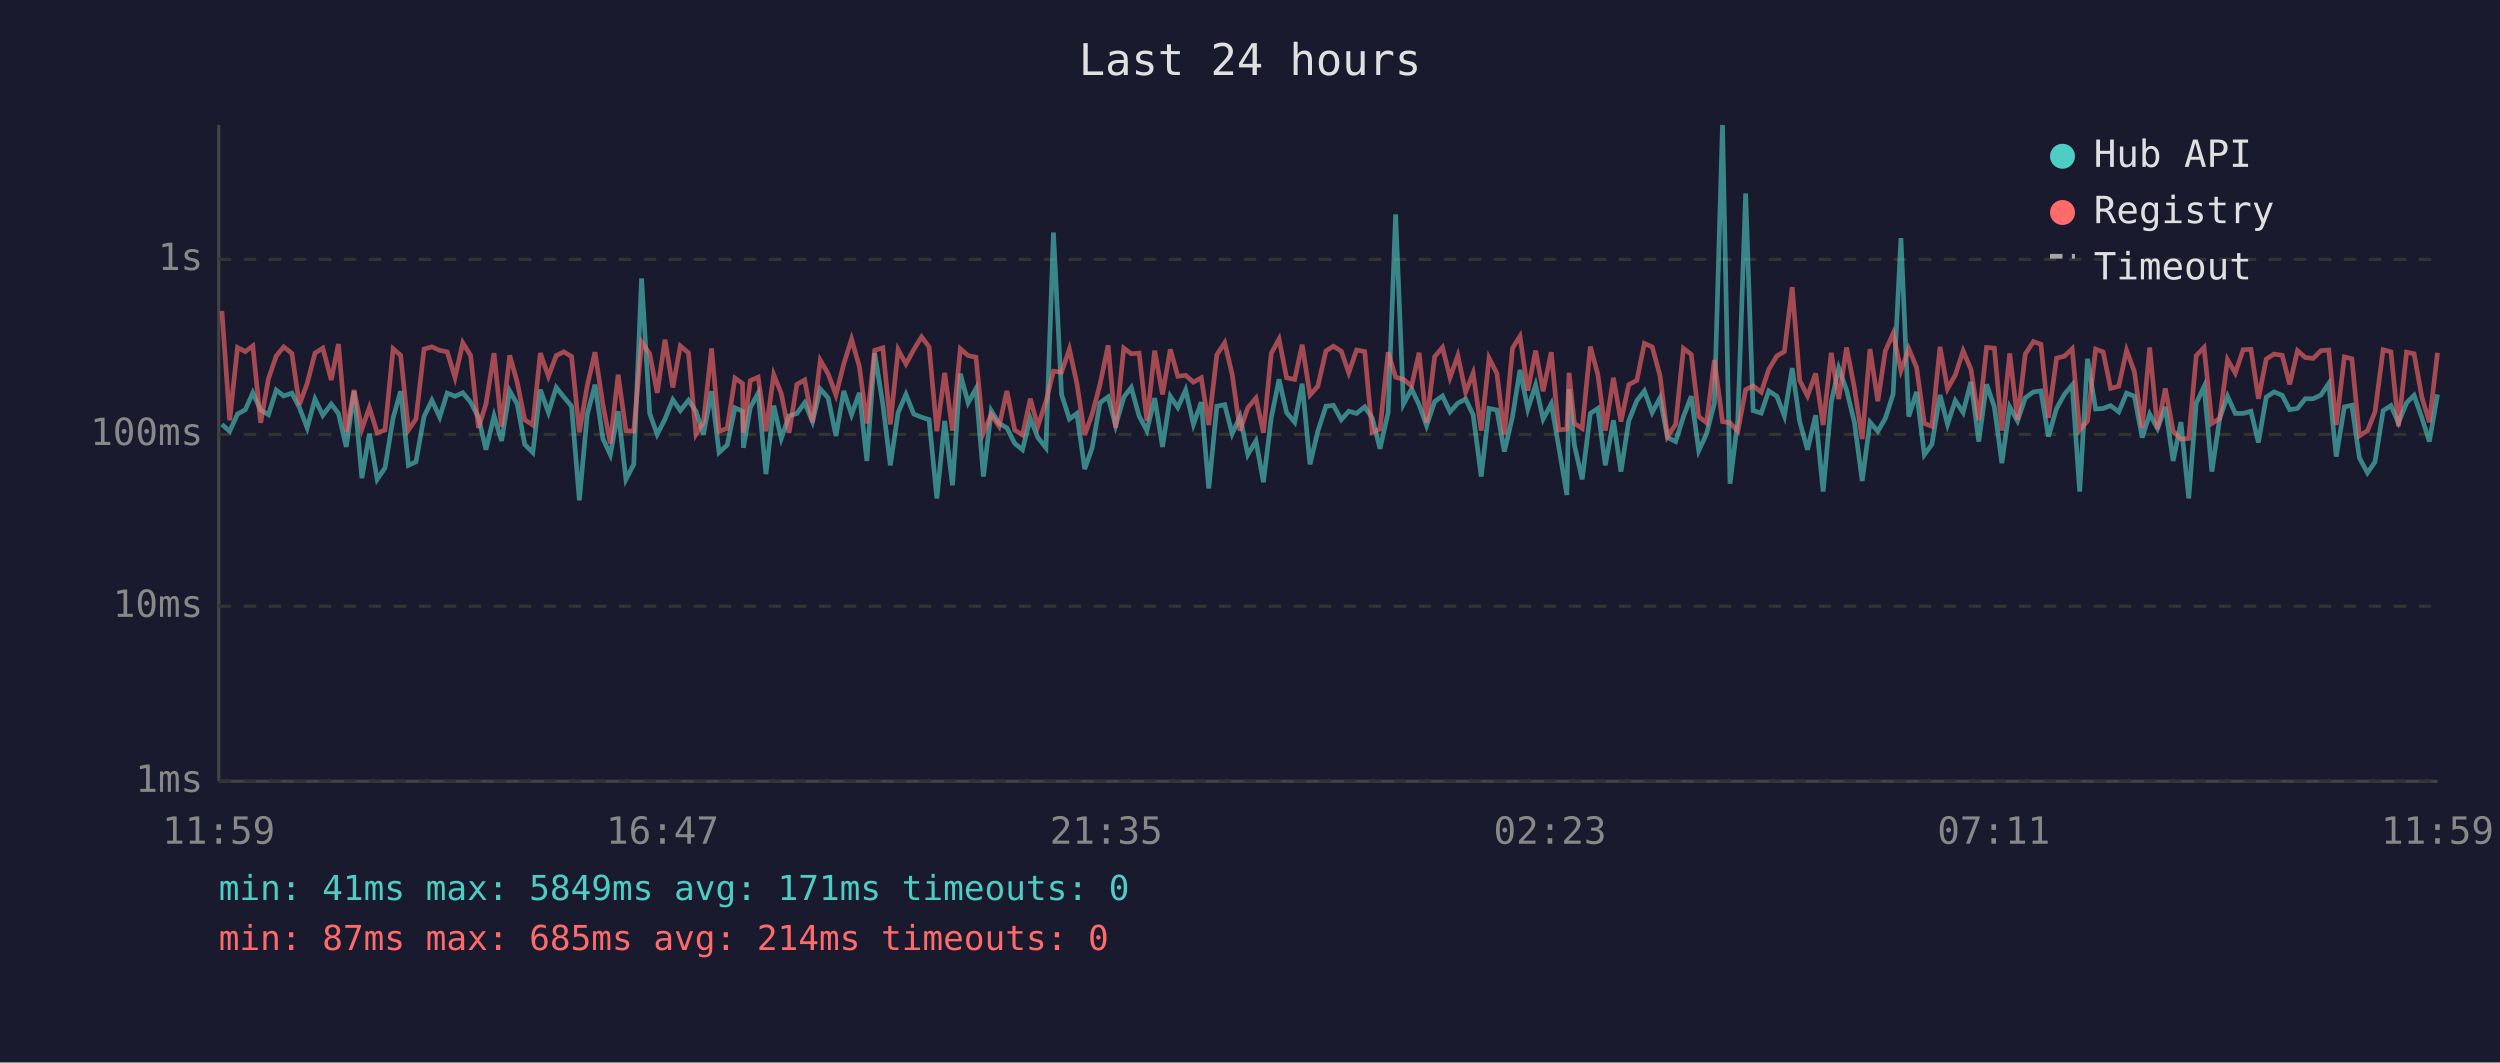
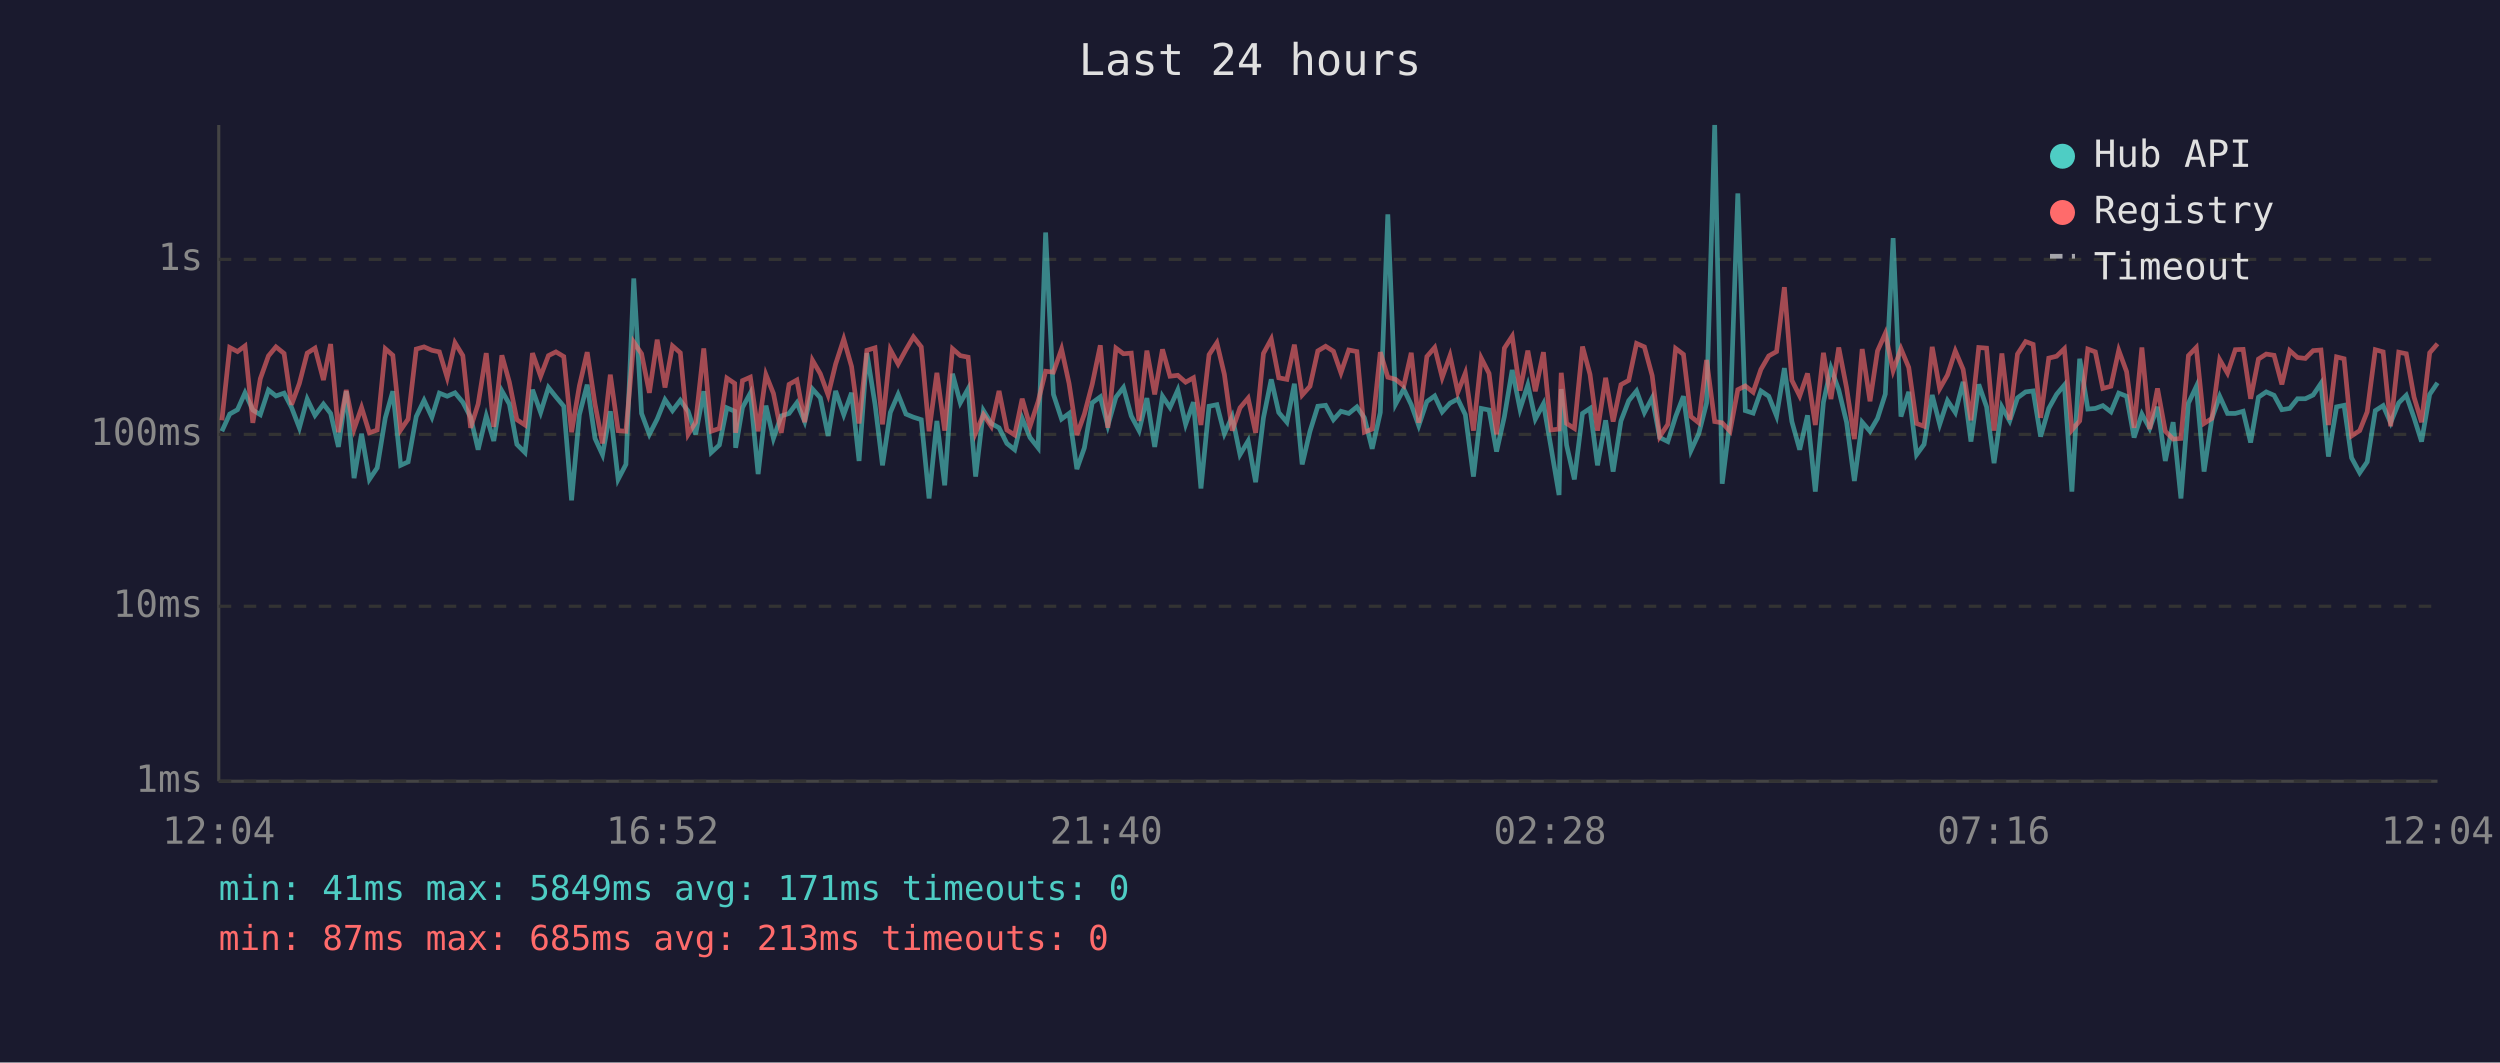
<svg xmlns="http://www.w3.org/2000/svg" viewBox="0 0 800 340" font-family="monospace" font-size="12">
  <rect width="800" height="340" fill="#1a1a2e" />
  <text x="400" y="24" fill="#e0e0e0" font-size="14" text-anchor="middle">Last 24 hours</text>
  <line x1="70" y1="40" x2="70" y2="250" stroke="#444" stroke-width="1" />
  <line x1="70" y1="250" x2="780" y2="250" stroke="#444" stroke-width="1" />
  <line x1="70" y1="250" x2="780" y2="250" stroke="#333" stroke-width="1" stroke-dasharray="4" />
  <text x="65" y="250" fill="#888" text-anchor="end" dominant-baseline="middle">1ms</text>
  <line x1="70" y1="194" x2="780" y2="194" stroke="#333" stroke-width="1" stroke-dasharray="4" />
  <text x="65" y="194" fill="#888" text-anchor="end" dominant-baseline="middle">10ms</text>
  <line x1="70" y1="139" x2="780" y2="139" stroke="#333" stroke-width="1" stroke-dasharray="4" />
  <text x="65" y="139" fill="#888" text-anchor="end" dominant-baseline="middle">100ms</text>
  <line x1="70" y1="83" x2="780" y2="83" stroke="#333" stroke-width="1" stroke-dasharray="4" />
  <text x="65" y="83" fill="#888" text-anchor="end" dominant-baseline="middle">1s</text>
-   <text x="70" y="270" fill="#888" text-anchor="middle">11:59</text>
-   <text x="212" y="270" fill="#888" text-anchor="middle">16:47</text>
-   <text x="354" y="270" fill="#888" text-anchor="middle">21:35</text>
-   <text x="496" y="270" fill="#888" text-anchor="middle">02:23</text>
-   <text x="638" y="270" fill="#888" text-anchor="middle">07:11</text>
-   <text x="780" y="270" fill="#888" text-anchor="middle">11:59</text>
-   <polyline points="71.0,135.8 73.5,138.0 76.0,132.5 78.5,131.1 80.9,125.7 83.4,131.2 85.9,132.7 88.4,124.8 90.8,126.7 93.4,125.8 95.8,130.4 98.3,136.9 100.8,127.7 103.3,132.9 106.0,129.3 108.3,132.3 110.8,143.0 113.3,125.2 115.8,153.0 118.2,138.8 120.7,153.4 123.2,149.7 125.8,133.7 128.2,125.2 130.7,148.9 133.1,147.8 135.7,133.3 138.2,128.1 140.7,133.5 143.1,125.8 145.6,126.8 148.1,125.7 150.6,128.7 153.1,133.5 155.5,143.9 158.1,133.1 160.5,141.1 163.1,125.1 165.5,129.3 167.9,142.2 170.5,144.8 172.9,124.7 175.5,132.0 178.0,124.0 180.4,127.0 182.9,130.0 185.4,160.1 187.9,132.7 190.4,123.1 192.9,140.3 195.3,145.5 197.8,131.6 200.3,153.4 202.8,148.6 205.3,89.1 207.9,132.3 210.3,139.0 212.8,134.1 215.3,127.9 217.7,131.4 220.3,128.1 222.7,131.6 225.1,139.0 227.7,125.2 230.1,144.8 232.7,142.4 235.2,130.5 237.6,131.6 237.9,143.3 240.1,130.4 242.6,125.8 245.1,151.7 247.6,129.8 250.0,140.3 252.5,133.1 255.0,132.3 257.5,128.9 260.0,134.9 262.5,124.5 265.0,127.3 267.5,139.5 270.0,125.1 272.5,132.7 275.0,125.7 277.4,147.5 279.9,113.0 282.5,129.3 284.9,148.9 287.4,132.0 289.9,126.2 292.4,132.5 294.9,133.5 297.3,134.3 299.8,159.5 302.3,134.7 304.8,155.3 307.3,119.6 309.8,128.9 312.3,124.4 314.7,152.5 317.2,131.4 319.7,135.5 322.2,136.9 324.7,141.9 327.2,143.9 329.7,133.9 332.1,140.0 334.7,143.3 337.1,74.4 339.7,126.2 342.2,134.1 344.6,132.3 347.1,150.1 349.5,143.3 352.0,128.9 354.6,127.0 357.0,136.2 359.6,127.1 362.0,124.0 364.5,133.1 367.0,137.8 369.5,127.4 372.0,143.0 374.5,126.8 376.9,130.4 379.4,124.8 381.9,135.8 384.4,128.7 386.8,156.3 389.4,130.0 391.9,129.5 394.3,138.8 396.8,133.3 399.3,145.5 401.9,141.1 404.3,154.3 406.8,133.7 409.3,121.4 411.7,132.0 414.3,135.1 416.7,122.8 419.2,148.6 421.7,138.0 424.3,130.0 426.7,129.7 429.2,134.3 431.6,131.6 434.1,132.3 436.7,130.2 439.1,133.7 441.6,143.6 444.2,132.0 446.6,68.6 449.1,129.3 451.7,124.5 454.1,129.5 456.5,136.2 459.1,128.5 461.6,126.7 464.0,131.8 466.5,129.0 469.0,127.7 471.4,132.7 474.0,152.5 476.5,130.7 479.0,131.2 481.4,144.5 484.0,133.3 486.4,118.4 488.9,130.9 491.4,123.2 493.8,134.1 496.4,129.2 498.8,143.0 501.4,158.4 502.1,124.5 503.8,142.4 506.3,153.4 508.9,132.3 511.3,130.7 513.7,148.9 516.3,134.5 518.7,150.9 521.2,134.7 523.8,128.2 526.2,125.1 528.7,132.0 531.2,127.3 533.6,140.0 536.2,141.3 538.7,133.3 541.2,126.8 543.6,144.2 546.1,138.8 548.6,129.0 551.2,40.0 553.6,154.8 556.1,134.5 558.6,61.9 561.0,131.4 563.6,132.2 566.0,125.1 568.6,126.8 571.0,133.1 573.5,117.8 575.9,134.9 578.4,143.9 581.0,132.9 583.4,157.3 586.0,128.7 588.4,117.8 590.9,124.8 593.4,135.1 595.9,153.9 598.4,135.1 600.9,138.0 603.3,133.9 605.8,126.1 608.3,76.2 610.8,133.3 613.3,125.4 615.8,145.5 618.2,142.2 620.8,126.4 623.2,135.8 625.7,128.2 628.2,132.0 630.7,122.2 633.2,141.3 635.7,123.0 638.2,130.2 640.6,148.2 643.1,130.2 645.6,134.7 648.1,127.3 650.7,125.4 653.1,125.1 655.5,139.7 658.1,130.7 660.6,126.2 663.1,123.2 665.5,157.3 668.0,114.8 670.6,130.9 673.0,130.7 675.4,129.8 678.0,131.8 680.5,125.8 683.0,126.8 685.5,140.0 687.9,132.5 690.4,137.1 692.9,130.2 695.4,147.5 697.9,135.1 700.4,159.5 702.8,129.0 705.3,123.7 707.8,150.9 710.3,133.9 712.8,126.8 715.3,132.3 717.8,132.3 720.3,131.6 722.7,141.6 725.2,127.1 727.7,125.4 730.3,126.5 732.7,131.1 735.2,130.7 737.7,127.6 740.2,127.6 742.7,126.4 745.2,122.7 747.6,146.1 750.2,130.2 752.6,129.7 755.0,146.5 757.6,151.3 760.0,147.8 762.6,131.4 765.1,129.8 767.5,135.3 770.1,128.9 772.5,126.5 775.0,133.7 777.4,141.3 780.0,126.2" fill="none" stroke="#4ecdc4" stroke-width="1.5" opacity="0.6" />
-   <polyline points="71.0,99.5 73.5,134.5 76.0,111.2 78.5,112.5 80.9,110.7 83.4,135.3 85.9,121.2 88.4,113.9 90.8,111.0 93.4,113.1 95.8,129.5 98.3,122.7 100.8,113.0 103.3,111.4 106.0,121.6 108.3,110.1 110.8,138.3 113.3,124.8 115.8,137.3 118.2,130.4 120.7,138.5 123.2,137.6 125.8,111.6 128.2,113.7 130.7,137.6 133.1,134.1 135.7,111.7 138.2,111.0 140.7,112.1 143.1,112.6 145.6,120.8 148.1,109.7 150.6,113.8 153.1,136.9 155.5,129.3 158.1,113.0 160.5,136.6 163.1,113.7 165.5,122.3 167.9,134.3 170.5,136.0 172.9,113.0 175.5,120.4 178.0,113.8 180.4,112.6 182.9,114.1 185.4,138.3 187.9,123.5 190.4,112.7 192.9,129.3 195.3,141.9 197.8,119.9 200.3,137.8 202.8,138.0 205.3,109.5 207.9,113.2 210.3,125.7 212.8,108.7 215.3,124.0 217.7,110.7 220.3,112.9 222.7,139.0 225.1,135.1 227.7,111.5 230.1,138.0 232.7,137.1 235.2,121.0 237.6,122.7 237.9,138.5 240.1,121.8 242.6,120.7 245.1,138.0 247.6,119.9 250.0,125.9 252.5,138.5 255.0,123.0 257.5,121.6 260.0,135.1 262.5,115.3 265.0,119.6 267.5,126.4 270.0,116.5 272.5,108.5 275.0,117.3 277.4,135.5 279.9,112.1 282.5,111.3 284.9,135.8 287.4,111.9 289.9,116.5 292.4,111.9 294.9,107.8 297.3,111.0 299.8,138.0 302.3,119.3 304.8,137.8 307.3,111.6 309.8,113.8 312.3,114.3 314.7,138.5 317.2,132.7 319.7,136.4 322.2,125.1 324.7,137.6 327.2,139.2 329.7,127.6 332.1,136.4 334.7,128.5 337.1,118.8 339.7,119.1 342.2,111.7 344.6,122.7 347.1,139.2 349.5,132.5 352.0,123.0 354.6,110.5 357.0,136.9 359.6,111.4 362.0,113.2 364.5,113.0 367.0,134.7 369.5,112.2 372.0,126.2 374.5,111.8 376.9,120.4 379.4,120.1 381.9,122.3 384.4,120.9 386.8,136.0 389.4,113.5 391.9,109.7 394.3,119.8 396.8,137.8 399.3,130.5 401.9,127.4 404.3,138.5 406.8,113.1 409.3,108.5 411.7,120.9 414.3,121.4 416.7,110.3 419.2,126.4 421.7,123.6 424.3,112.3 426.7,110.8 429.2,112.4 431.6,119.3 434.1,112.0 436.7,112.5 439.1,138.3 441.6,137.3 444.2,112.7 446.6,120.7 449.1,121.4 451.7,123.5 454.1,112.9 456.5,135.3 459.1,114.1 461.6,111.2 464.0,120.8 466.5,113.8 469.0,125.5 471.4,119.4 474.0,137.8 476.5,114.6 479.0,119.5 481.4,139.0 484.0,111.4 486.4,107.6 488.9,125.0 491.4,112.2 493.8,125.2 496.4,112.7 498.8,137.6 501.4,137.3 502.1,119.3 503.8,135.5 506.3,137.1 508.9,110.9 511.3,119.8 513.7,137.8 516.3,120.9 518.7,134.9 521.2,123.1 523.8,121.7 526.2,109.9 528.7,111.0 531.2,120.2 533.6,139.7 536.2,135.8 538.7,111.5 541.2,113.4 543.6,133.3 546.1,135.3 548.6,115.2 551.2,134.9 553.6,135.3 556.1,138.0 558.6,124.7 561.0,123.5 563.6,125.5 566.0,118.2 568.6,113.9 571.0,112.5 573.5,91.9 575.9,121.7 578.4,126.7 581.0,119.5 583.4,136.0 586.0,112.9 588.4,127.7 590.9,111.2 593.4,124.1 595.9,140.5 598.4,111.7 600.9,128.4 603.3,112.3 605.8,106.7 608.3,118.6 610.8,111.6 613.3,117.6 615.8,135.5 618.2,136.4 620.8,111.0 623.2,124.4 625.7,120.0 628.2,112.3 630.7,118.2 633.2,134.5 635.7,111.2 638.2,111.4 640.6,137.8 643.1,113.1 645.6,134.3 648.1,113.3 650.7,109.3 653.1,110.2 655.5,133.7 658.1,114.6 660.6,114.0 663.1,111.6 665.5,137.6 668.0,134.7 670.6,111.7 673.0,112.6 675.4,124.3 678.0,123.6 680.5,112.1 683.0,118.9 685.5,136.9 687.9,111.2 690.4,137.3 692.9,124.3 695.4,138.0 697.9,140.5 700.4,140.3 702.8,113.8 705.3,111.2 707.8,135.5 710.3,133.9 712.8,115.1 715.3,119.4 717.8,111.9 720.3,111.8 722.7,127.6 725.2,114.9 727.7,113.3 730.3,113.7 732.7,123.0 735.2,112.2 737.7,114.4 740.2,114.7 742.7,112.2 745.2,112.0 747.6,136.0 750.2,114.2 752.6,114.8 755.0,139.5 757.6,137.8 760.0,131.8 762.6,111.9 765.1,112.6 767.5,136.4 770.1,112.7 772.5,113.2 775.0,127.1 777.4,135.1 780.0,112.9" fill="none" stroke="#ff6b6b" stroke-width="1.5" opacity="0.6" />
+   <text x="70" y="270" fill="#888" text-anchor="middle">12:04</text>
+   <text x="212" y="270" fill="#888" text-anchor="middle">16:52</text>
+   <text x="354" y="270" fill="#888" text-anchor="middle">21:40</text>
+   <text x="496" y="270" fill="#888" text-anchor="middle">02:28</text>
+   <text x="638" y="270" fill="#888" text-anchor="middle">07:16</text>
+   <text x="780" y="270" fill="#888" text-anchor="middle">12:04</text>
+   <polyline points="71.0,138.0 73.5,132.5 76.0,131.1 78.4,125.7 80.9,131.2 83.3,132.7 85.9,124.8 88.3,126.7 90.9,125.8 93.3,130.4 95.8,136.9 98.3,127.7 100.8,132.9 103.5,129.3 105.8,132.3 108.3,143.0 110.8,125.2 113.3,153.0 115.7,138.8 118.2,153.4 120.7,149.7 123.3,133.7 125.7,125.2 128.2,148.9 130.6,147.8 133.2,133.3 135.7,128.1 138.2,133.5 140.6,125.8 143.1,126.8 145.6,125.7 148.1,128.7 150.6,133.5 153.0,143.9 155.6,133.1 158.0,141.1 160.6,125.1 163.0,129.3 165.4,142.2 168.0,144.8 170.4,124.7 173.0,132.0 175.5,124.0 177.9,127.0 180.4,130.0 182.9,160.1 185.4,132.7 187.9,123.1 190.4,140.3 192.8,145.5 195.3,131.6 197.8,153.4 200.3,148.6 202.8,89.1 205.3,132.3 207.8,139.0 210.3,134.1 212.8,127.9 215.2,131.4 217.7,128.1 220.2,131.6 222.6,139.0 225.2,125.2 227.6,144.8 230.2,142.4 232.6,130.5 235.1,131.6 235.4,143.3 237.6,130.4 240.1,125.8 242.6,151.7 245.1,129.8 247.5,140.3 250.0,133.1 252.5,132.3 255.0,128.9 257.5,134.9 260.0,124.5 262.5,127.3 265.0,139.5 267.4,125.1 270.0,132.7 272.5,125.7 274.9,147.5 277.4,113.0 280.0,129.3 282.4,148.9 284.9,132.0 287.4,126.2 289.9,132.5 292.3,133.5 294.8,134.3 297.3,159.5 299.8,134.7 302.3,155.3 304.8,119.6 307.3,128.9 309.8,124.4 312.2,152.5 314.7,131.4 317.2,135.5 319.7,136.9 322.2,141.9 324.7,143.9 327.1,133.9 329.6,140.0 332.2,143.3 334.6,74.4 337.1,126.2 339.7,134.1 342.1,132.3 344.6,150.1 347.0,143.3 349.5,128.9 352.1,127.0 354.5,136.2 357.1,127.1 359.5,124.0 362.0,133.1 364.5,137.8 367.0,127.4 369.5,143.0 372.0,126.8 374.4,130.4 376.9,124.8 379.4,135.8 381.9,128.7 384.3,156.3 386.9,130.0 389.4,129.5 391.8,138.8 394.3,133.3 396.8,145.5 399.4,141.1 401.8,154.3 404.3,133.7 406.8,121.4 409.2,132.0 411.8,135.1 414.2,122.8 416.7,148.6 419.2,138.0 421.7,130.0 424.2,129.7 426.7,134.3 429.1,131.6 431.6,132.3 434.2,130.2 436.6,133.7 439.1,143.6 441.7,132.0 444.1,68.6 446.6,129.3 449.2,124.5 451.6,129.5 454.0,136.2 456.6,128.5 459.1,126.7 461.5,131.8 464.0,129.0 466.5,127.7 468.9,132.7 471.5,152.5 474.0,130.7 476.5,131.2 478.9,144.5 481.4,133.3 483.9,118.4 486.4,130.9 488.9,123.2 491.3,134.1 493.9,129.2 496.3,143.0 498.9,158.4 499.6,124.5 501.3,142.4 503.8,153.4 506.4,132.3 508.8,130.7 511.2,148.9 513.8,134.5 516.2,150.9 518.7,134.7 521.2,128.2 523.7,125.1 526.2,132.0 528.7,127.3 531.1,140.0 533.7,141.3 536.2,133.3 538.7,126.8 541.1,144.2 543.6,138.8 546.1,129.0 548.7,40.0 551.1,154.8 553.6,134.5 556.1,61.9 558.5,131.4 561.0,132.2 563.5,125.1 566.0,126.8 568.5,133.1 571.0,117.8 573.4,134.9 575.9,143.9 578.4,132.9 580.9,157.3 583.5,128.7 585.9,117.8 588.4,124.8 590.9,135.1 593.4,153.9 595.9,135.1 598.4,138.0 600.8,133.9 603.3,126.1 605.8,76.2 608.3,133.3 610.8,125.4 613.3,145.5 615.7,142.2 618.3,126.4 620.7,135.8 623.2,128.2 625.7,132.0 628.2,122.2 630.7,141.3 633.2,123.0 635.7,130.2 638.1,148.2 640.6,130.2 643.1,134.7 645.6,127.3 648.2,125.4 650.6,125.1 653.0,139.7 655.6,130.7 658.1,126.2 660.6,123.2 663.0,157.3 665.5,114.8 668.1,130.9 670.5,130.7 672.9,129.8 675.5,131.8 678.0,125.8 680.5,126.8 682.9,140.0 685.4,132.5 687.9,137.1 690.4,130.2 692.9,147.5 695.4,135.1 697.9,159.5 700.3,129.0 702.8,123.7 705.3,150.9 707.8,133.9 710.3,126.8 712.8,132.3 715.3,132.3 717.8,131.6 720.2,141.6 722.7,127.1 725.2,125.4 727.7,126.5 730.2,131.1 732.7,130.7 735.2,127.6 737.7,127.6 740.2,126.4 742.7,122.7 745.1,146.1 747.7,130.2 750.1,129.7 752.5,146.5 755.1,151.3 757.5,147.8 760.1,131.4 762.6,129.8 765.0,135.3 767.6,128.9 770.0,126.5 772.5,133.7 774.9,141.3 777.5,126.2 780.0,122.5" fill="none" stroke="#4ecdc4" stroke-width="1.5" opacity="0.6" />
+   <polyline points="71.0,134.5 73.5,111.2 76.0,112.5 78.4,110.7 80.9,135.3 83.3,121.2 85.9,113.9 88.3,111.0 90.9,113.1 93.3,129.5 95.8,122.7 98.3,113.0 100.8,111.4 103.5,121.6 105.8,110.1 108.3,138.3 110.8,124.8 113.3,137.3 115.7,130.4 118.2,138.5 120.7,137.6 123.3,111.6 125.7,113.7 128.2,137.6 130.6,134.1 133.2,111.7 135.7,111.0 138.2,112.1 140.6,112.6 143.1,120.8 145.6,109.7 148.1,113.8 150.6,136.9 153.0,129.3 155.6,113.0 158.0,136.6 160.6,113.7 163.0,122.3 165.4,134.3 168.0,136.0 170.4,113.0 173.0,120.4 175.5,113.8 177.9,112.6 180.4,114.1 182.9,138.3 185.4,123.5 187.9,112.7 190.4,129.3 192.8,141.9 195.3,119.9 197.8,137.8 200.3,138.0 202.8,109.5 205.3,113.2 207.8,125.7 210.3,108.7 212.8,124.0 215.2,110.7 217.7,112.9 220.2,139.0 222.6,135.1 225.2,111.5 227.6,138.0 230.2,137.1 232.6,121.0 235.1,122.7 235.4,138.5 237.6,121.8 240.1,120.7 242.6,138.0 245.1,119.9 247.5,125.9 250.0,138.5 252.5,123.0 255.0,121.6 257.5,135.1 260.0,115.3 262.5,119.6 265.0,126.4 267.4,116.5 270.0,108.5 272.5,117.3 274.9,135.5 277.4,112.1 280.0,111.3 282.4,135.8 284.9,111.9 287.4,116.5 289.9,111.9 292.3,107.8 294.8,111.0 297.3,138.0 299.8,119.3 302.3,137.8 304.8,111.6 307.3,113.8 309.8,114.3 312.2,138.5 314.7,132.7 317.2,136.4 319.7,125.1 322.2,137.6 324.7,139.2 327.1,127.6 329.6,136.4 332.2,128.5 334.6,118.8 337.1,119.1 339.7,111.7 342.1,122.7 344.6,139.2 347.0,132.5 349.5,123.0 352.1,110.5 354.5,136.9 357.1,111.4 359.5,113.2 362.0,113.0 364.5,134.7 367.0,112.2 369.5,126.2 372.0,111.8 374.4,120.4 376.9,120.1 379.4,122.3 381.9,120.9 384.3,136.0 386.9,113.5 389.4,109.7 391.8,119.8 394.3,137.8 396.8,130.5 399.4,127.4 401.8,138.5 404.3,113.1 406.8,108.5 409.2,120.9 411.8,121.4 414.2,110.3 416.7,126.4 419.2,123.6 421.7,112.3 424.2,110.8 426.7,112.4 429.1,119.3 431.6,112.0 434.2,112.5 436.6,138.3 439.1,137.3 441.7,112.7 444.1,120.7 446.6,121.4 449.2,123.5 451.6,112.9 454.0,135.3 456.6,114.1 459.1,111.2 461.5,120.8 464.0,113.8 466.5,125.5 468.9,119.4 471.5,137.8 474.0,114.6 476.5,119.5 478.9,139.0 481.4,111.4 483.9,107.6 486.4,125.0 488.9,112.2 491.3,125.2 493.9,112.7 496.3,137.6 498.9,137.3 499.6,119.3 501.3,135.5 503.8,137.1 506.4,110.9 508.8,119.8 511.2,137.8 513.8,120.9 516.2,134.9 518.7,123.1 521.2,121.7 523.7,109.9 526.2,111.0 528.7,120.2 531.1,139.7 533.7,135.8 536.2,111.5 538.7,113.4 541.1,133.3 543.6,135.3 546.1,115.2 548.7,134.9 551.1,135.3 553.6,138.0 556.1,124.7 558.5,123.5 561.0,125.5 563.5,118.2 566.0,113.9 568.5,112.5 571.0,91.9 573.4,121.7 575.9,126.7 578.4,119.5 580.9,136.0 583.5,112.9 585.9,127.7 588.4,111.2 590.9,124.1 593.4,140.5 595.9,111.7 598.4,128.4 600.8,112.3 603.3,106.7 605.8,118.6 608.3,111.6 610.8,117.6 613.3,135.5 615.7,136.4 618.3,111.0 620.7,124.4 623.2,120.0 625.7,112.3 628.2,118.2 630.7,134.5 633.2,111.2 635.7,111.4 638.1,137.8 640.6,113.1 643.1,134.3 645.6,113.3 648.2,109.3 650.6,110.2 653.0,133.7 655.6,114.6 658.1,114.0 660.6,111.6 663.0,137.6 665.5,134.7 668.1,111.7 670.5,112.6 672.9,124.3 675.5,123.6 678.0,112.1 680.5,118.9 682.9,136.9 685.4,111.2 687.9,137.3 690.4,124.3 692.9,138.0 695.4,140.5 697.9,140.3 700.3,113.8 702.8,111.2 705.3,135.5 707.8,133.9 710.3,115.1 712.8,119.4 715.3,111.9 717.8,111.8 720.2,127.6 722.7,114.9 725.2,113.3 727.7,113.7 730.2,123.0 732.7,112.2 735.2,114.4 737.7,114.7 740.2,112.2 742.7,112.0 745.1,136.0 747.7,114.2 750.1,114.8 752.5,139.5 755.1,137.8 757.5,131.8 760.1,111.9 762.6,112.6 765.0,136.4 767.6,112.7 770.0,113.2 772.5,127.1 774.9,135.1 777.5,112.9 780.0,110.0" fill="none" stroke="#ff6b6b" stroke-width="1.5" opacity="0.6" />
  <circle cx="660" cy="50" r="4" fill="#4ecdc4" />
  <text x="670" y="50" fill="#e0e0e0" dominant-baseline="middle">Hub API</text>
  <circle cx="660" cy="68" r="4" fill="#ff6b6b" />
  <text x="670" y="68" fill="#e0e0e0" dominant-baseline="middle">Registry</text>
  <line x1="656" y1="82" x2="664" y2="82" stroke="#e0e0e0" stroke-width="1.5" stroke-dasharray="4,3" opacity="0.7" />
  <text x="670" y="86" fill="#e0e0e0" dominant-baseline="middle">Timeout</text>
  <text x="70" y="288" fill="#4ecdc4" font-size="11">min: 41ms  max: 5849ms  avg: 171ms  timeouts: 0</text>
-   <text x="70" y="304" fill="#ff6b6b" font-size="11">min: 87ms  max: 685ms  avg: 214ms  timeouts: 0</text>
+   <text x="70" y="304" fill="#ff6b6b" font-size="11">min: 87ms  max: 685ms  avg: 213ms  timeouts: 0</text>
</svg>
